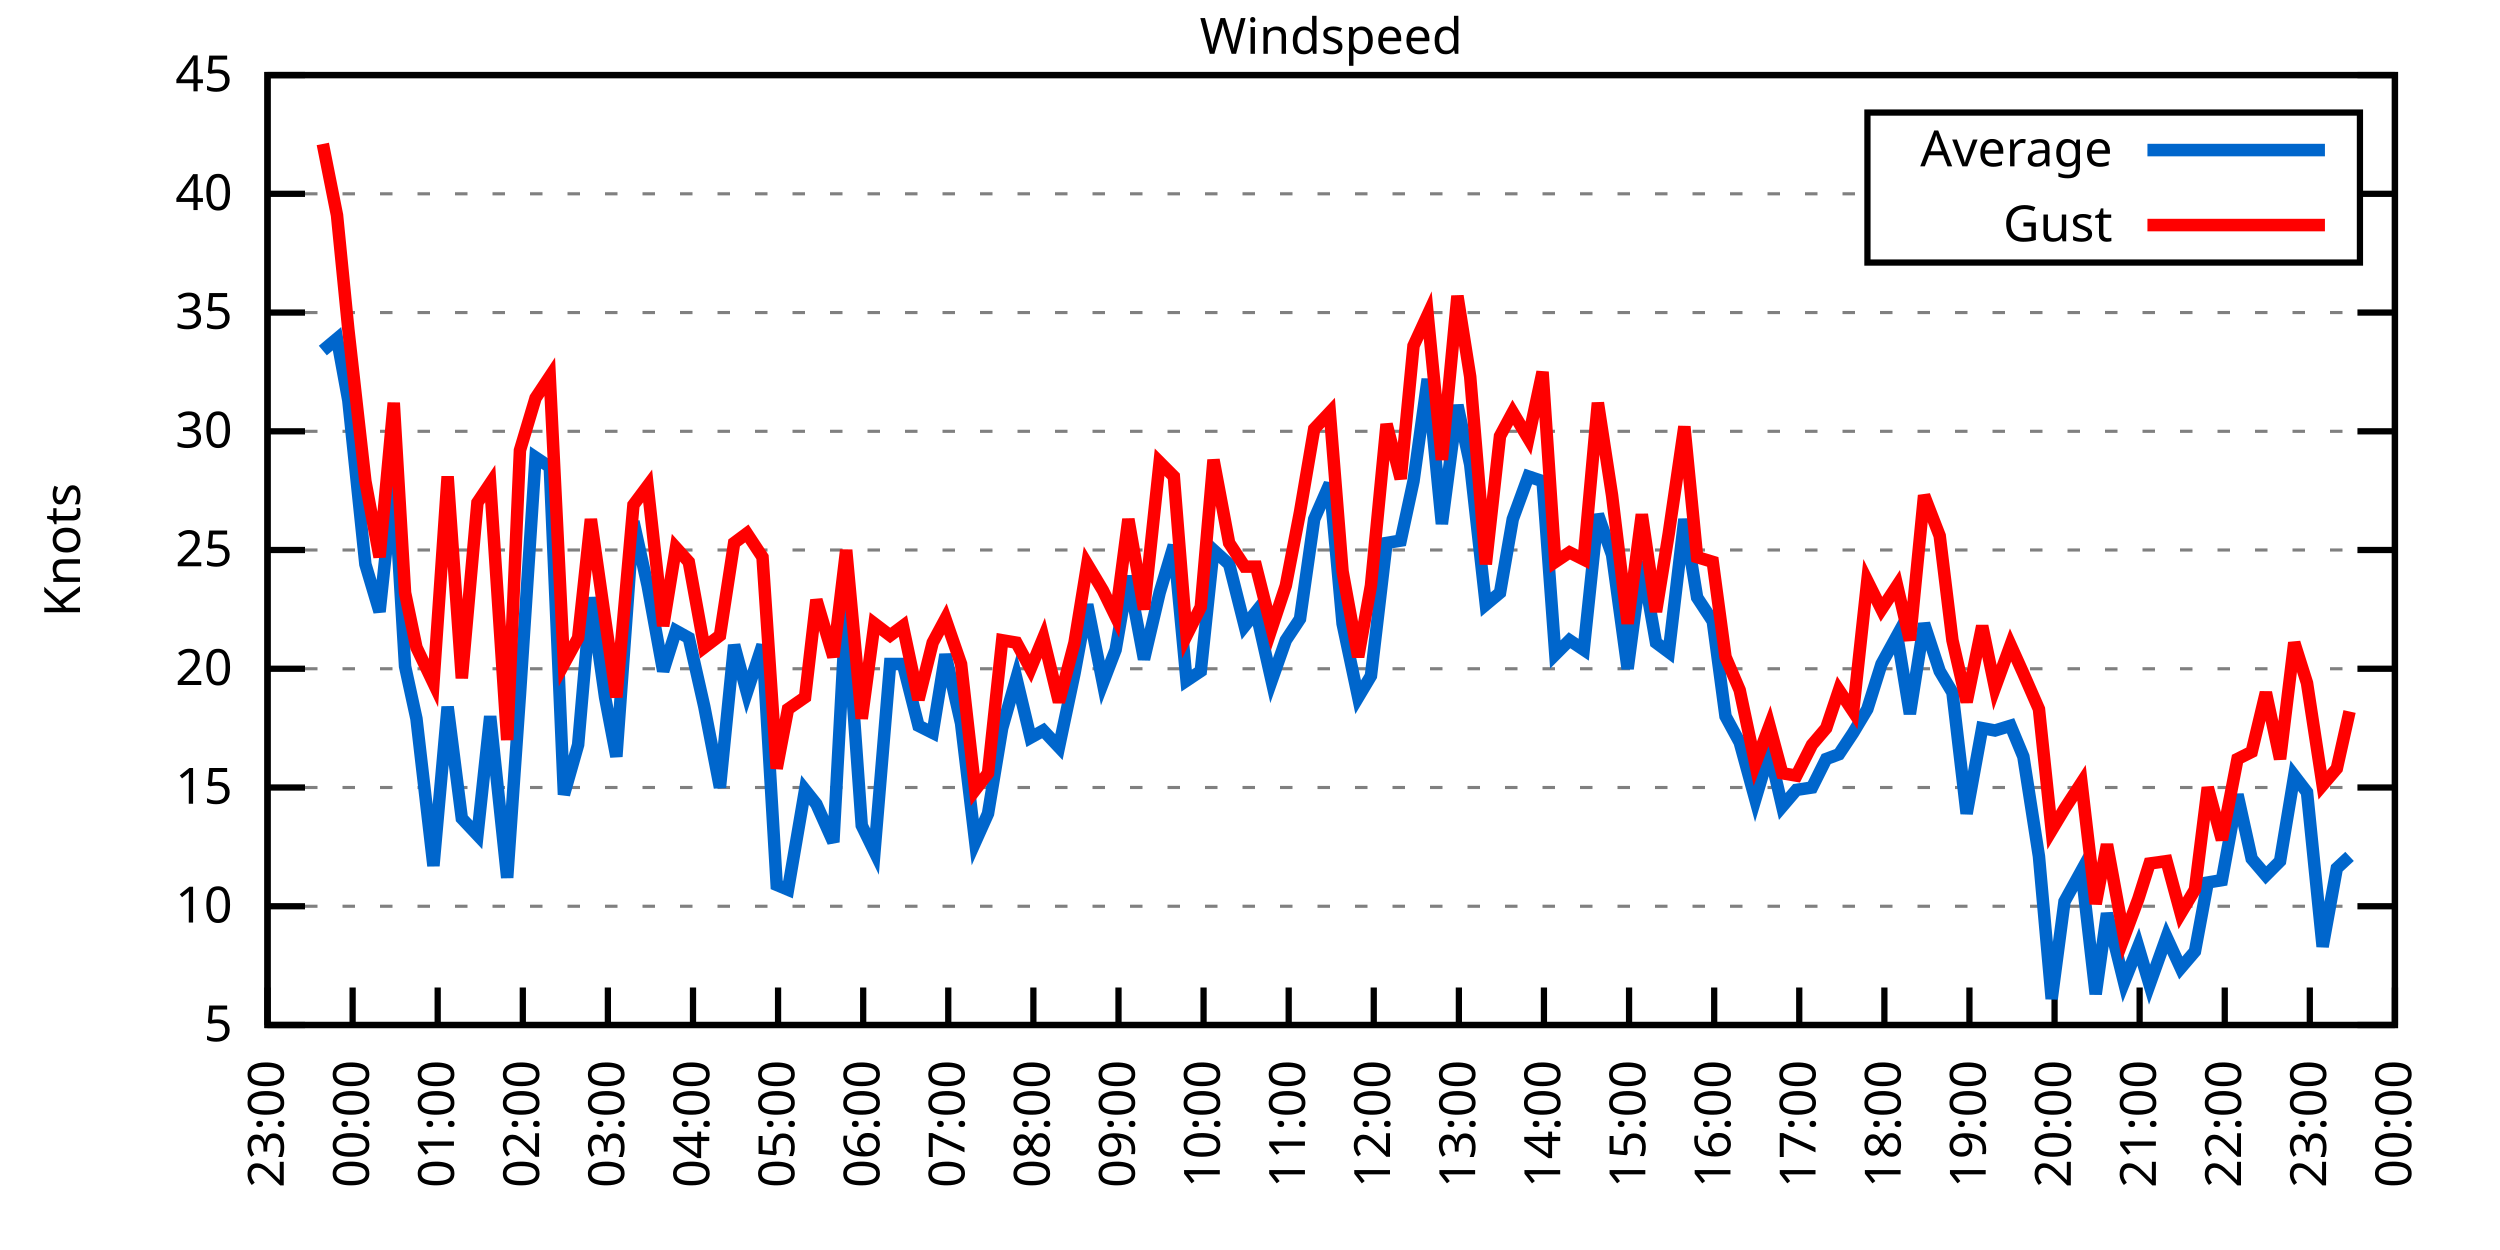
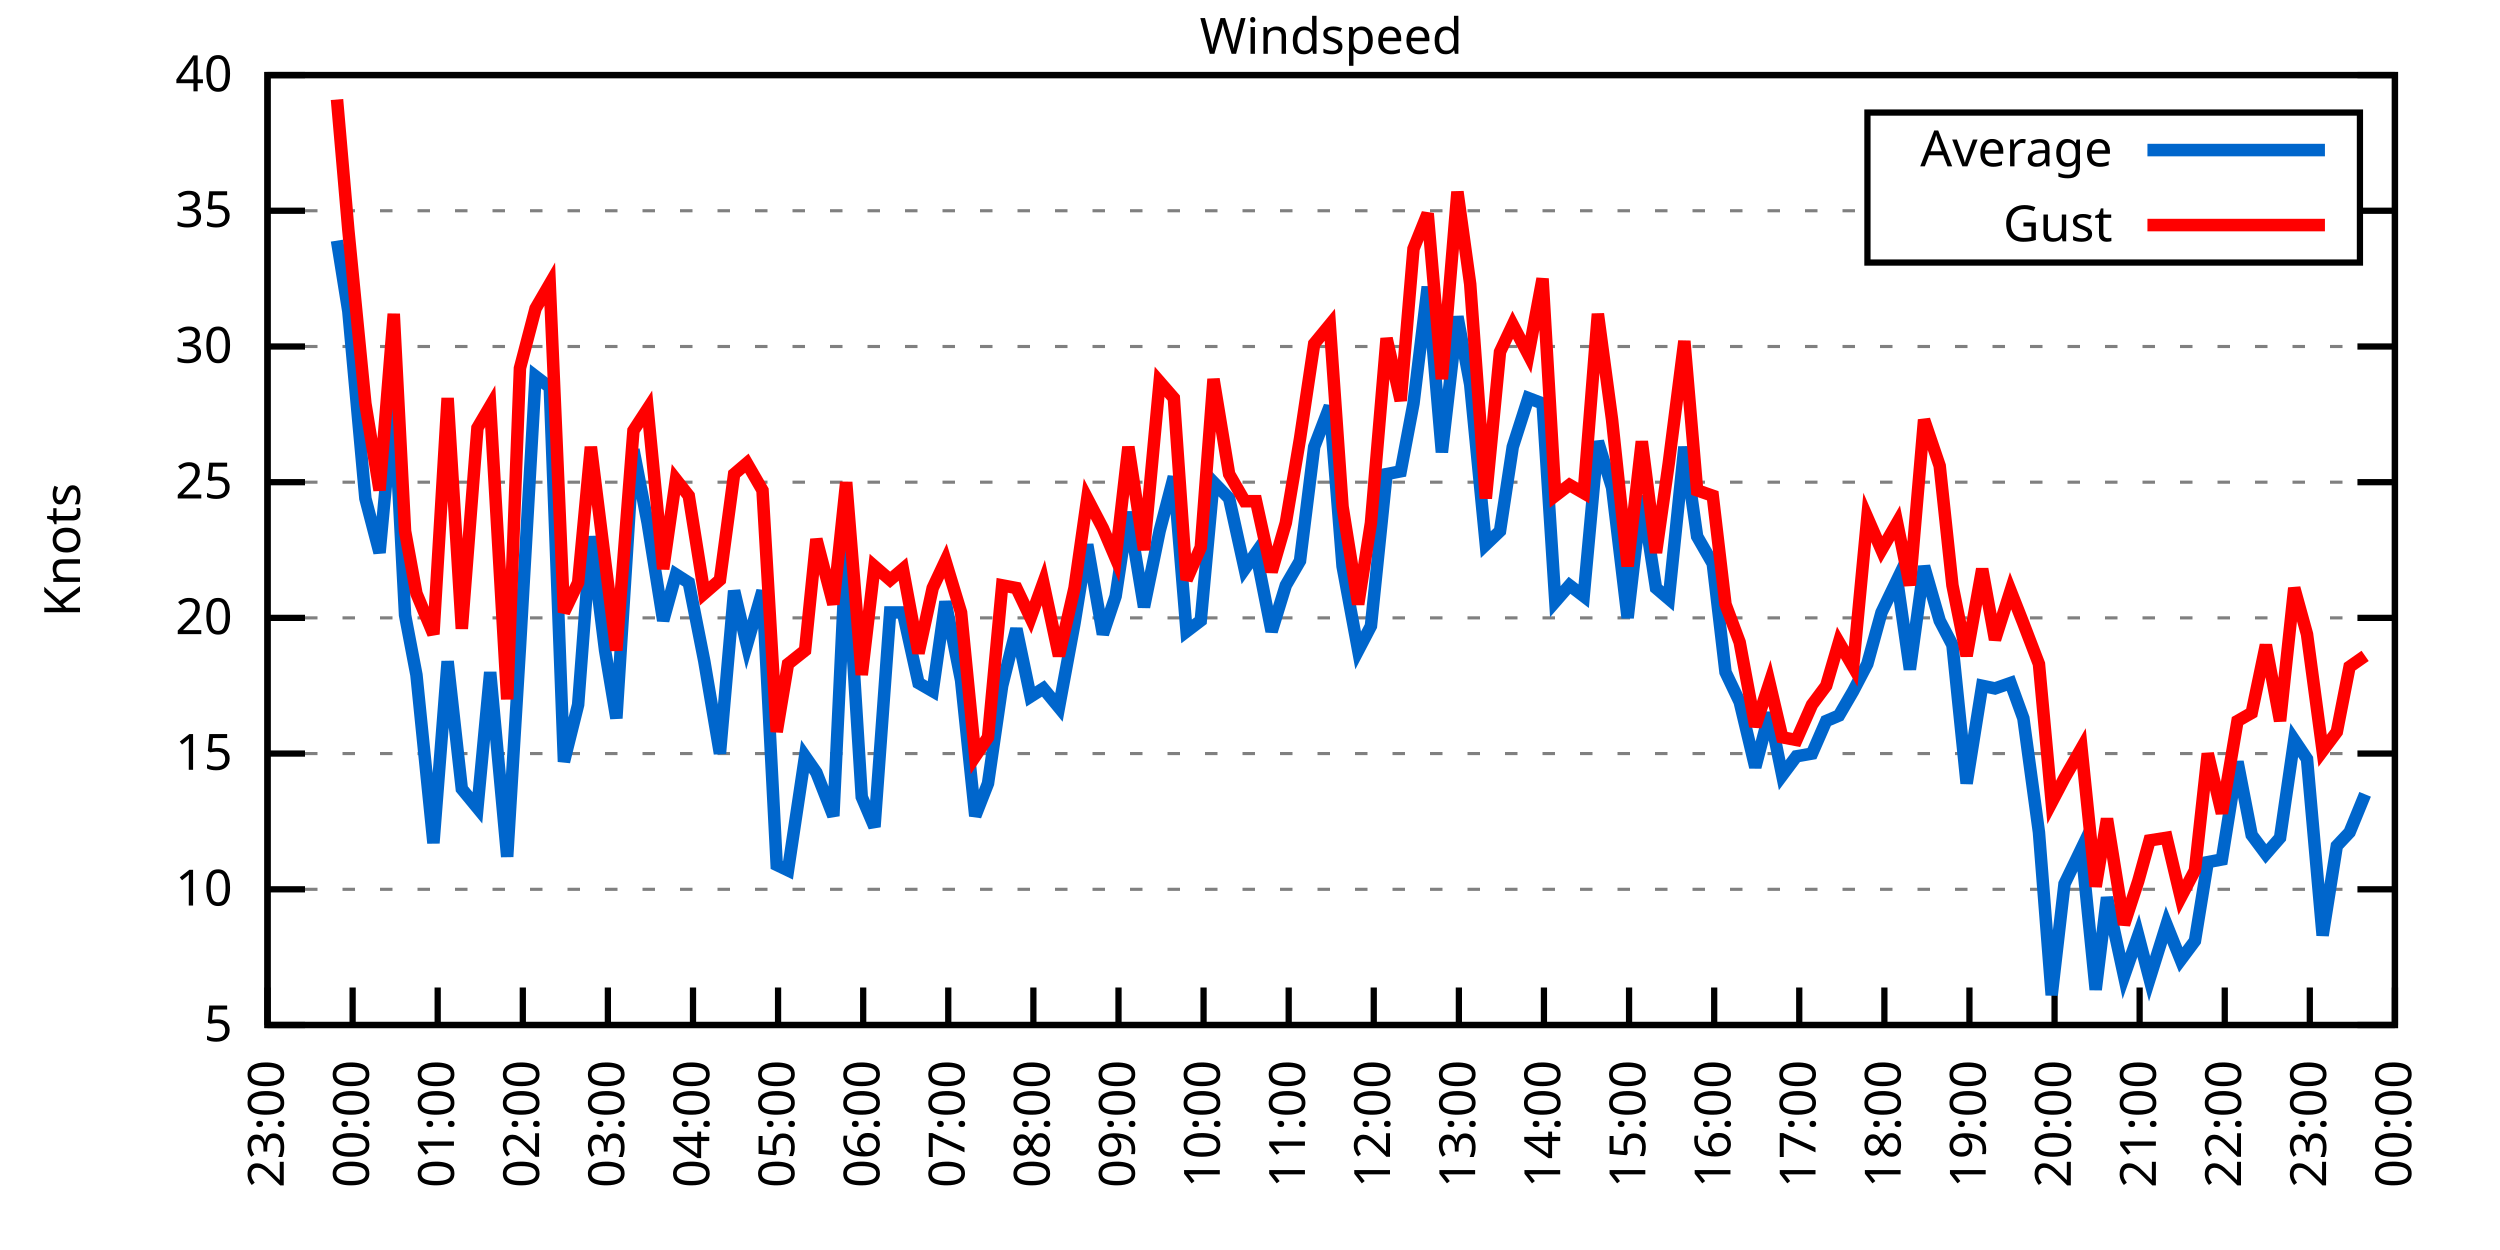
<svg xmlns="http://www.w3.org/2000/svg" xmlns:xlink="http://www.w3.org/1999/xlink" width="400" height="200" viewBox="0 0 400 200">
  <g id="gnuplot_canvas">
    <rect x="0" y="0" width="400" height="200" fill="none" />
    <defs>
      <circle id="gpDot" r="0.5" stroke-width="0.5" stroke="currentColor" />
      <path id="gpPt0" stroke-width="0.333" stroke="currentColor" d="M-1,0 h2 M0,-1 v2" />
      <path id="gpPt1" stroke-width="0.333" stroke="currentColor" d="M-1,-1 L1,1 M1,-1 L-1,1" />
      <path id="gpPt2" stroke-width="0.333" stroke="currentColor" d="M-1,0 L1,0 M0,-1 L0,1 M-1,-1 L1,1 M-1,1 L1,-1" />
      <rect id="gpPt3" stroke-width="0.333" stroke="currentColor" x="-1" y="-1" width="2" height="2" />
      <rect id="gpPt4" stroke-width="0.333" stroke="currentColor" fill="currentColor" x="-1" y="-1" width="2" height="2" />
      <circle id="gpPt5" stroke-width="0.333" stroke="currentColor" cx="0" cy="0" r="1" />
      <use xlink:href="#gpPt5" id="gpPt6" fill="currentColor" stroke="none" />
      <path id="gpPt7" stroke-width="0.333" stroke="currentColor" d="M0,-1.33 L-1.33,0.67 L1.33,0.67 z" />
      <use xlink:href="#gpPt7" id="gpPt8" fill="currentColor" stroke="none" />
      <use xlink:href="#gpPt7" id="gpPt9" stroke="currentColor" transform="rotate(180)" />
      <use xlink:href="#gpPt9" id="gpPt10" fill="currentColor" stroke="none" />
      <use xlink:href="#gpPt3" id="gpPt11" stroke="currentColor" transform="rotate(45)" />
      <use xlink:href="#gpPt11" id="gpPt12" fill="currentColor" stroke="none" />
      <path id="gpPt13" stroke-width="0.333" stroke="currentColor" d="M0,1.330 L1.265,0.411 L0.782,-1.067 L-0.782,-1.076 L-1.265,0.411 z" />
      <use xlink:href="#gpPt13" id="gpPt14" fill="currentColor" stroke="none" />
      <filter id="textbox" filterUnits="objectBoundingBox" x="0" y="0" height="1" width="1">
        <feFlood flood-color="white" flood-opacity="1" result="bgnd" />
        <feComposite in="SourceGraphic" in2="bgnd" operator="atop" />
      </filter>
      <filter id="greybox" filterUnits="objectBoundingBox" x="0" y="0" height="1" width="1">
        <feFlood flood-color="lightgrey" flood-opacity="1" result="grey" />
        <feComposite in="SourceGraphic" in2="grey" operator="atop" />
      </filter>
    </defs>
    <g fill="none" color="white" stroke="currentColor" stroke-width="1.00" stroke-linecap="butt" stroke-linejoin="miter">
</g>
    <g fill="none" color="black" stroke="currentColor" stroke-width="1.00" stroke-linecap="butt" stroke-linejoin="miter">
      <g stroke="none" shape-rendering="crispEdges">
        <polygon fill="rgb(255, 255, 255)" points="42.80,164.00 383.18,164.00 383.18,12.02 42.80,12.02 " />
      </g>
    </g>
    <g fill="none" color="black" stroke="currentColor" stroke-width="1.00" stroke-linecap="butt" stroke-linejoin="miter">
</g>
    <g fill="none" color="black" stroke="black" stroke-width="0.50" stroke-linecap="butt" stroke-linejoin="miter">
</g>
    <g fill="none" color="gray" stroke="currentColor" stroke-width="0.50" stroke-linecap="butt" stroke-linejoin="miter">
      <path stroke="gray" stroke-dasharray="2,4" class="gridline" d="M42.80,164.00 L383.19,164.00  " />
    </g>
    <g fill="none" color="gray" stroke="gray" stroke-width="1.00" stroke-linecap="butt" stroke-linejoin="miter">
</g>
    <g fill="none" color="black" stroke="currentColor" stroke-width="1.00" stroke-linecap="butt" stroke-linejoin="miter">
      <path stroke="black" d="M42.80,164.00 L48.80,164.00 M383.19,164.00 L377.19,164.00  " />
      <g transform="translate(37.20,166.60)" stroke="none" fill="black" font-family="Sans" font-size="8.00" text-anchor="end">
        <text>
          <tspan font-family="Sans"> 5</tspan>
        </text>
      </g>
    </g>
    <g fill="none" color="black" stroke="currentColor" stroke-width="1.00" stroke-linecap="butt" stroke-linejoin="miter">
</g>
    <g fill="none" color="black" stroke="black" stroke-width="0.50" stroke-linecap="butt" stroke-linejoin="miter">
</g>
    <g fill="none" color="gray" stroke="currentColor" stroke-width="0.50" stroke-linecap="butt" stroke-linejoin="miter">
-       <path stroke="gray" stroke-dasharray="2,4" class="gridline" d="M42.80,145.00 L383.19,145.00  " />
-     </g>
-     <g fill="none" color="gray" stroke="gray" stroke-width="1.00" stroke-linecap="butt" stroke-linejoin="miter">
- </g>
-     <g fill="none" color="black" stroke="currentColor" stroke-width="1.00" stroke-linecap="butt" stroke-linejoin="miter">
-       <path stroke="black" d="M42.80,145.00 L48.80,145.00 M383.19,145.00 L377.19,145.00  " />
-       <g transform="translate(37.20,147.60)" stroke="none" fill="black" font-family="Sans" font-size="8.00" text-anchor="end">
+       <path stroke="gray" stroke-dasharray="2,4" class="gridline" d="M42.80,142.29 L383.19,142.29  " />
+     </g>
+     <g fill="none" color="gray" stroke="gray" stroke-width="1.00" stroke-linecap="butt" stroke-linejoin="miter">
+ </g>
+     <g fill="none" color="black" stroke="currentColor" stroke-width="1.00" stroke-linecap="butt" stroke-linejoin="miter">
+       <path stroke="black" d="M42.80,142.29 L48.80,142.29 M383.19,142.29 L377.19,142.29  " />
+       <g transform="translate(37.20,144.89)" stroke="none" fill="black" font-family="Sans" font-size="8.00" text-anchor="end">
        <text>
          <tspan font-family="Sans"> 10</tspan>
        </text>
      </g>
    </g>
    <g fill="none" color="black" stroke="currentColor" stroke-width="1.00" stroke-linecap="butt" stroke-linejoin="miter">
</g>
    <g fill="none" color="black" stroke="black" stroke-width="0.50" stroke-linecap="butt" stroke-linejoin="miter">
</g>
    <g fill="none" color="gray" stroke="currentColor" stroke-width="0.50" stroke-linecap="butt" stroke-linejoin="miter">
-       <path stroke="gray" stroke-dasharray="2,4" class="gridline" d="M42.80,126.00 L383.19,126.00  " />
-     </g>
-     <g fill="none" color="gray" stroke="gray" stroke-width="1.00" stroke-linecap="butt" stroke-linejoin="miter">
- </g>
-     <g fill="none" color="black" stroke="currentColor" stroke-width="1.00" stroke-linecap="butt" stroke-linejoin="miter">
-       <path stroke="black" d="M42.80,126.00 L48.80,126.00 M383.19,126.00 L377.19,126.00  " />
-       <g transform="translate(37.20,128.60)" stroke="none" fill="black" font-family="Sans" font-size="8.00" text-anchor="end">
+       <path stroke="gray" stroke-dasharray="2,4" class="gridline" d="M42.80,120.57 L383.19,120.57  " />
+     </g>
+     <g fill="none" color="gray" stroke="gray" stroke-width="1.00" stroke-linecap="butt" stroke-linejoin="miter">
+ </g>
+     <g fill="none" color="black" stroke="currentColor" stroke-width="1.00" stroke-linecap="butt" stroke-linejoin="miter">
+       <path stroke="black" d="M42.80,120.57 L48.80,120.57 M383.19,120.57 L377.19,120.57  " />
+       <g transform="translate(37.20,123.17)" stroke="none" fill="black" font-family="Sans" font-size="8.00" text-anchor="end">
        <text>
          <tspan font-family="Sans"> 15</tspan>
        </text>
      </g>
    </g>
    <g fill="none" color="black" stroke="currentColor" stroke-width="1.00" stroke-linecap="butt" stroke-linejoin="miter">
</g>
    <g fill="none" color="black" stroke="black" stroke-width="0.50" stroke-linecap="butt" stroke-linejoin="miter">
</g>
    <g fill="none" color="gray" stroke="currentColor" stroke-width="0.50" stroke-linecap="butt" stroke-linejoin="miter">
-       <path stroke="gray" stroke-dasharray="2,4" class="gridline" d="M42.80,107.00 L383.19,107.00  " />
-     </g>
-     <g fill="none" color="gray" stroke="gray" stroke-width="1.00" stroke-linecap="butt" stroke-linejoin="miter">
- </g>
-     <g fill="none" color="black" stroke="currentColor" stroke-width="1.00" stroke-linecap="butt" stroke-linejoin="miter">
-       <path stroke="black" d="M42.80,107.00 L48.80,107.00 M383.19,107.00 L377.19,107.00  " />
-       <g transform="translate(37.20,109.60)" stroke="none" fill="black" font-family="Sans" font-size="8.00" text-anchor="end">
+       <path stroke="gray" stroke-dasharray="2,4" class="gridline" d="M42.80,98.86 L383.19,98.86  " />
+     </g>
+     <g fill="none" color="gray" stroke="gray" stroke-width="1.00" stroke-linecap="butt" stroke-linejoin="miter">
+ </g>
+     <g fill="none" color="black" stroke="currentColor" stroke-width="1.00" stroke-linecap="butt" stroke-linejoin="miter">
+       <path stroke="black" d="M42.80,98.86 L48.80,98.86 M383.19,98.86 L377.19,98.86  " />
+       <g transform="translate(37.20,101.46)" stroke="none" fill="black" font-family="Sans" font-size="8.00" text-anchor="end">
        <text>
          <tspan font-family="Sans"> 20</tspan>
        </text>
      </g>
    </g>
    <g fill="none" color="black" stroke="currentColor" stroke-width="1.00" stroke-linecap="butt" stroke-linejoin="miter">
</g>
    <g fill="none" color="black" stroke="black" stroke-width="0.50" stroke-linecap="butt" stroke-linejoin="miter">
</g>
    <g fill="none" color="gray" stroke="currentColor" stroke-width="0.50" stroke-linecap="butt" stroke-linejoin="miter">
-       <path stroke="gray" stroke-dasharray="2,4" class="gridline" d="M42.80,88.00 L383.19,88.00  " />
-     </g>
-     <g fill="none" color="gray" stroke="gray" stroke-width="1.00" stroke-linecap="butt" stroke-linejoin="miter">
- </g>
-     <g fill="none" color="black" stroke="currentColor" stroke-width="1.00" stroke-linecap="butt" stroke-linejoin="miter">
-       <path stroke="black" d="M42.80,88.00 L48.80,88.00 M383.19,88.00 L377.19,88.00  " />
-       <g transform="translate(37.20,90.60)" stroke="none" fill="black" font-family="Sans" font-size="8.00" text-anchor="end">
+       <path stroke="gray" stroke-dasharray="2,4" class="gridline" d="M42.80,77.15 L383.19,77.15  " />
+     </g>
+     <g fill="none" color="gray" stroke="gray" stroke-width="1.00" stroke-linecap="butt" stroke-linejoin="miter">
+ </g>
+     <g fill="none" color="black" stroke="currentColor" stroke-width="1.00" stroke-linecap="butt" stroke-linejoin="miter">
+       <path stroke="black" d="M42.80,77.15 L48.80,77.15 M383.19,77.15 L377.19,77.15  " />
+       <g transform="translate(37.20,79.75)" stroke="none" fill="black" font-family="Sans" font-size="8.00" text-anchor="end">
        <text>
          <tspan font-family="Sans"> 25</tspan>
        </text>
      </g>
    </g>
    <g fill="none" color="black" stroke="currentColor" stroke-width="1.00" stroke-linecap="butt" stroke-linejoin="miter">
</g>
    <g fill="none" color="black" stroke="black" stroke-width="0.50" stroke-linecap="butt" stroke-linejoin="miter">
</g>
    <g fill="none" color="gray" stroke="currentColor" stroke-width="0.50" stroke-linecap="butt" stroke-linejoin="miter">
-       <path stroke="gray" stroke-dasharray="2,4" class="gridline" d="M42.80,69.01 L383.19,69.01  " />
-     </g>
-     <g fill="none" color="gray" stroke="gray" stroke-width="1.00" stroke-linecap="butt" stroke-linejoin="miter">
- </g>
-     <g fill="none" color="black" stroke="currentColor" stroke-width="1.00" stroke-linecap="butt" stroke-linejoin="miter">
-       <path stroke="black" d="M42.80,69.01 L48.80,69.01 M383.19,69.01 L377.19,69.01  " />
-       <g transform="translate(37.20,71.61)" stroke="none" fill="black" font-family="Sans" font-size="8.00" text-anchor="end">
+       <path stroke="gray" stroke-dasharray="2,4" class="gridline" d="M42.80,55.44 L383.19,55.44  " />
+     </g>
+     <g fill="none" color="gray" stroke="gray" stroke-width="1.00" stroke-linecap="butt" stroke-linejoin="miter">
+ </g>
+     <g fill="none" color="black" stroke="currentColor" stroke-width="1.00" stroke-linecap="butt" stroke-linejoin="miter">
+       <path stroke="black" d="M42.80,55.44 L48.80,55.44 M383.19,55.44 L377.19,55.44  " />
+       <g transform="translate(37.20,58.04)" stroke="none" fill="black" font-family="Sans" font-size="8.00" text-anchor="end">
        <text>
          <tspan font-family="Sans"> 30</tspan>
        </text>
      </g>
    </g>
    <g fill="none" color="black" stroke="currentColor" stroke-width="1.00" stroke-linecap="butt" stroke-linejoin="miter">
</g>
    <g fill="none" color="black" stroke="black" stroke-width="0.50" stroke-linecap="butt" stroke-linejoin="miter">
</g>
    <g fill="none" color="gray" stroke="currentColor" stroke-width="0.50" stroke-linecap="butt" stroke-linejoin="miter">
-       <path stroke="gray" stroke-dasharray="2,4" class="gridline" d="M42.80,50.01 L383.19,50.01  " />
-     </g>
-     <g fill="none" color="gray" stroke="gray" stroke-width="1.00" stroke-linecap="butt" stroke-linejoin="miter">
- </g>
-     <g fill="none" color="black" stroke="currentColor" stroke-width="1.00" stroke-linecap="butt" stroke-linejoin="miter">
-       <path stroke="black" d="M42.80,50.01 L48.80,50.01 M383.19,50.01 L377.19,50.01  " />
-       <g transform="translate(37.20,52.61)" stroke="none" fill="black" font-family="Sans" font-size="8.00" text-anchor="end">
+       <path stroke="gray" stroke-dasharray="2,4" class="gridline" d="M42.80,33.72 L298.79,33.72 M377.59,33.72 L383.19,33.72  " />
+     </g>
+     <g fill="none" color="gray" stroke="gray" stroke-width="1.00" stroke-linecap="butt" stroke-linejoin="miter">
+ </g>
+     <g fill="none" color="black" stroke="currentColor" stroke-width="1.00" stroke-linecap="butt" stroke-linejoin="miter">
+       <path stroke="black" d="M42.80,33.72 L48.80,33.72 M383.19,33.72 L377.19,33.72  " />
+       <g transform="translate(37.20,36.32)" stroke="none" fill="black" font-family="Sans" font-size="8.00" text-anchor="end">
        <text>
          <tspan font-family="Sans"> 35</tspan>
-         </text>
-       </g>
-     </g>
-     <g fill="none" color="black" stroke="currentColor" stroke-width="1.00" stroke-linecap="butt" stroke-linejoin="miter">
- </g>
-     <g fill="none" color="black" stroke="black" stroke-width="0.50" stroke-linecap="butt" stroke-linejoin="miter">
- </g>
-     <g fill="none" color="gray" stroke="currentColor" stroke-width="0.50" stroke-linecap="butt" stroke-linejoin="miter">
-       <path stroke="gray" stroke-dasharray="2,4" class="gridline" d="M42.80,31.01 L298.79,31.01 M377.59,31.01 L383.19,31.01  " />
-     </g>
-     <g fill="none" color="gray" stroke="gray" stroke-width="1.00" stroke-linecap="butt" stroke-linejoin="miter">
- </g>
-     <g fill="none" color="black" stroke="currentColor" stroke-width="1.00" stroke-linecap="butt" stroke-linejoin="miter">
-       <path stroke="black" d="M42.80,31.01 L48.80,31.01 M383.19,31.01 L377.19,31.01  " />
-       <g transform="translate(37.20,33.61)" stroke="none" fill="black" font-family="Sans" font-size="8.00" text-anchor="end">
-         <text>
-           <tspan font-family="Sans"> 40</tspan>
        </text>
      </g>
    </g>
    <g fill="none" color="black" stroke="currentColor" stroke-width="1.00" stroke-linecap="butt" stroke-linejoin="miter">
</g>
    <g fill="none" color="black" stroke="black" stroke-width="0.50" stroke-linecap="butt" stroke-linejoin="miter">
</g>
    <g fill="none" color="gray" stroke="currentColor" stroke-width="0.50" stroke-linecap="butt" stroke-linejoin="miter">
      <path stroke="gray" stroke-dasharray="2,4" class="gridline" d="M42.80,12.01 L383.19,12.01  " />
    </g>
    <g fill="none" color="gray" stroke="gray" stroke-width="1.00" stroke-linecap="butt" stroke-linejoin="miter">
</g>
    <g fill="none" color="black" stroke="currentColor" stroke-width="1.00" stroke-linecap="butt" stroke-linejoin="miter">
      <path stroke="black" d="M42.80,12.01 L48.80,12.01 M383.19,12.01 L377.19,12.01  " />
      <g transform="translate(37.20,14.61)" stroke="none" fill="black" font-family="Sans" font-size="8.00" text-anchor="end">
        <text>
-           <tspan font-family="Sans"> 45</tspan>
+           <tspan font-family="Sans"> 40</tspan>
        </text>
      </g>
    </g>
    <g fill="none" color="black" stroke="currentColor" stroke-width="1.00" stroke-linecap="butt" stroke-linejoin="miter">
      <path stroke="black" d="M42.80,164.00 L42.80,158.00  " />
      <g transform="translate(45.40,169.60) rotate(270.00)" stroke="none" fill="black" font-family="Sans" font-size="8.00" text-anchor="end">
        <text>
          <tspan font-family="Sans">23:00</tspan>
        </text>
      </g>
    </g>
    <g fill="none" color="black" stroke="currentColor" stroke-width="1.00" stroke-linecap="butt" stroke-linejoin="miter">
      <path stroke="black" d="M56.42,164.00 L56.42,158.00  " />
      <g transform="translate(59.02,169.60) rotate(270.00)" stroke="none" fill="black" font-family="Sans" font-size="8.00" text-anchor="end">
        <text>
          <tspan font-family="Sans">00:00</tspan>
        </text>
      </g>
    </g>
    <g fill="none" color="black" stroke="currentColor" stroke-width="1.00" stroke-linecap="butt" stroke-linejoin="miter">
      <path stroke="black" d="M70.03,164.00 L70.03,158.00  " />
      <g transform="translate(72.63,169.60) rotate(270.00)" stroke="none" fill="black" font-family="Sans" font-size="8.00" text-anchor="end">
        <text>
          <tspan font-family="Sans">01:00</tspan>
        </text>
      </g>
    </g>
    <g fill="none" color="black" stroke="currentColor" stroke-width="1.00" stroke-linecap="butt" stroke-linejoin="miter">
      <path stroke="black" d="M83.65,164.00 L83.65,158.00  " />
      <g transform="translate(86.25,169.60) rotate(270.00)" stroke="none" fill="black" font-family="Sans" font-size="8.00" text-anchor="end">
        <text>
          <tspan font-family="Sans">02:00</tspan>
        </text>
      </g>
    </g>
    <g fill="none" color="black" stroke="currentColor" stroke-width="1.00" stroke-linecap="butt" stroke-linejoin="miter">
      <path stroke="black" d="M97.26,164.00 L97.26,158.00  " />
      <g transform="translate(99.86,169.60) rotate(270.00)" stroke="none" fill="black" font-family="Sans" font-size="8.00" text-anchor="end">
        <text>
          <tspan font-family="Sans">03:00</tspan>
        </text>
      </g>
    </g>
    <g fill="none" color="black" stroke="currentColor" stroke-width="1.00" stroke-linecap="butt" stroke-linejoin="miter">
      <path stroke="black" d="M110.88,164.00 L110.88,158.00  " />
      <g transform="translate(113.48,169.60) rotate(270.00)" stroke="none" fill="black" font-family="Sans" font-size="8.00" text-anchor="end">
        <text>
          <tspan font-family="Sans">04:00</tspan>
        </text>
      </g>
    </g>
    <g fill="none" color="black" stroke="currentColor" stroke-width="1.00" stroke-linecap="butt" stroke-linejoin="miter">
      <path stroke="black" d="M124.49,164.00 L124.49,158.00  " />
      <g transform="translate(127.09,169.60) rotate(270.00)" stroke="none" fill="black" font-family="Sans" font-size="8.00" text-anchor="end">
        <text>
          <tspan font-family="Sans">05:00</tspan>
        </text>
      </g>
    </g>
    <g fill="none" color="black" stroke="currentColor" stroke-width="1.00" stroke-linecap="butt" stroke-linejoin="miter">
      <path stroke="black" d="M138.11,164.00 L138.11,158.00  " />
      <g transform="translate(140.71,169.60) rotate(270.00)" stroke="none" fill="black" font-family="Sans" font-size="8.00" text-anchor="end">
        <text>
          <tspan font-family="Sans">06:00</tspan>
        </text>
      </g>
    </g>
    <g fill="none" color="black" stroke="currentColor" stroke-width="1.00" stroke-linecap="butt" stroke-linejoin="miter">
      <path stroke="black" d="M151.72,164.00 L151.72,158.00  " />
      <g transform="translate(154.32,169.60) rotate(270.00)" stroke="none" fill="black" font-family="Sans" font-size="8.00" text-anchor="end">
        <text>
          <tspan font-family="Sans">07:00</tspan>
        </text>
      </g>
    </g>
    <g fill="none" color="black" stroke="currentColor" stroke-width="1.00" stroke-linecap="butt" stroke-linejoin="miter">
      <path stroke="black" d="M165.34,164.00 L165.34,158.00  " />
      <g transform="translate(167.94,169.60) rotate(270.00)" stroke="none" fill="black" font-family="Sans" font-size="8.00" text-anchor="end">
        <text>
          <tspan font-family="Sans">08:00</tspan>
        </text>
      </g>
    </g>
    <g fill="none" color="black" stroke="currentColor" stroke-width="1.00" stroke-linecap="butt" stroke-linejoin="miter">
      <path stroke="black" d="M178.96,164.00 L178.96,158.00  " />
      <g transform="translate(181.56,169.60) rotate(270.00)" stroke="none" fill="black" font-family="Sans" font-size="8.00" text-anchor="end">
        <text>
          <tspan font-family="Sans">09:00</tspan>
        </text>
      </g>
    </g>
    <g fill="none" color="black" stroke="currentColor" stroke-width="1.00" stroke-linecap="butt" stroke-linejoin="miter">
      <path stroke="black" d="M192.57,164.00 L192.57,158.00  " />
      <g transform="translate(195.17,169.60) rotate(270.00)" stroke="none" fill="black" font-family="Sans" font-size="8.00" text-anchor="end">
        <text>
          <tspan font-family="Sans">10:00</tspan>
        </text>
      </g>
    </g>
    <g fill="none" color="black" stroke="currentColor" stroke-width="1.00" stroke-linecap="butt" stroke-linejoin="miter">
      <path stroke="black" d="M206.19,164.00 L206.19,158.00  " />
      <g transform="translate(208.79,169.60) rotate(270.00)" stroke="none" fill="black" font-family="Sans" font-size="8.00" text-anchor="end">
        <text>
          <tspan font-family="Sans">11:00</tspan>
        </text>
      </g>
    </g>
    <g fill="none" color="black" stroke="currentColor" stroke-width="1.00" stroke-linecap="butt" stroke-linejoin="miter">
      <path stroke="black" d="M219.80,164.00 L219.80,158.00  " />
      <g transform="translate(222.40,169.60) rotate(270.00)" stroke="none" fill="black" font-family="Sans" font-size="8.00" text-anchor="end">
        <text>
          <tspan font-family="Sans">12:00</tspan>
        </text>
      </g>
    </g>
    <g fill="none" color="black" stroke="currentColor" stroke-width="1.00" stroke-linecap="butt" stroke-linejoin="miter">
      <path stroke="black" d="M233.42,164.00 L233.42,158.00  " />
      <g transform="translate(236.02,169.60) rotate(270.00)" stroke="none" fill="black" font-family="Sans" font-size="8.00" text-anchor="end">
        <text>
          <tspan font-family="Sans">13:00</tspan>
        </text>
      </g>
    </g>
    <g fill="none" color="black" stroke="currentColor" stroke-width="1.00" stroke-linecap="butt" stroke-linejoin="miter">
      <path stroke="black" d="M247.03,164.00 L247.03,158.00  " />
      <g transform="translate(249.63,169.60) rotate(270.00)" stroke="none" fill="black" font-family="Sans" font-size="8.00" text-anchor="end">
        <text>
          <tspan font-family="Sans">14:00</tspan>
        </text>
      </g>
    </g>
    <g fill="none" color="black" stroke="currentColor" stroke-width="1.00" stroke-linecap="butt" stroke-linejoin="miter">
      <path stroke="black" d="M260.65,164.00 L260.65,158.00  " />
      <g transform="translate(263.25,169.60) rotate(270.00)" stroke="none" fill="black" font-family="Sans" font-size="8.00" text-anchor="end">
        <text>
          <tspan font-family="Sans">15:00</tspan>
        </text>
      </g>
    </g>
    <g fill="none" color="black" stroke="currentColor" stroke-width="1.00" stroke-linecap="butt" stroke-linejoin="miter">
      <path stroke="black" d="M274.27,164.00 L274.27,158.00  " />
      <g transform="translate(276.87,169.60) rotate(270.00)" stroke="none" fill="black" font-family="Sans" font-size="8.00" text-anchor="end">
        <text>
          <tspan font-family="Sans">16:00</tspan>
        </text>
      </g>
    </g>
    <g fill="none" color="black" stroke="currentColor" stroke-width="1.00" stroke-linecap="butt" stroke-linejoin="miter">
      <path stroke="black" d="M287.88,164.00 L287.88,158.00  " />
      <g transform="translate(290.48,169.60) rotate(270.00)" stroke="none" fill="black" font-family="Sans" font-size="8.00" text-anchor="end">
        <text>
          <tspan font-family="Sans">17:00</tspan>
        </text>
      </g>
    </g>
    <g fill="none" color="black" stroke="currentColor" stroke-width="1.00" stroke-linecap="butt" stroke-linejoin="miter">
      <path stroke="black" d="M301.50,164.00 L301.50,158.00  " />
      <g transform="translate(304.10,169.60) rotate(270.00)" stroke="none" fill="black" font-family="Sans" font-size="8.00" text-anchor="end">
        <text>
          <tspan font-family="Sans">18:00</tspan>
        </text>
      </g>
    </g>
    <g fill="none" color="black" stroke="currentColor" stroke-width="1.00" stroke-linecap="butt" stroke-linejoin="miter">
      <path stroke="black" d="M315.11,164.00 L315.11,158.00  " />
      <g transform="translate(317.71,169.60) rotate(270.00)" stroke="none" fill="black" font-family="Sans" font-size="8.00" text-anchor="end">
        <text>
          <tspan font-family="Sans">19:00</tspan>
        </text>
      </g>
    </g>
    <g fill="none" color="black" stroke="currentColor" stroke-width="1.00" stroke-linecap="butt" stroke-linejoin="miter">
      <path stroke="black" d="M328.73,164.00 L328.73,158.00  " />
      <g transform="translate(331.33,169.60) rotate(270.00)" stroke="none" fill="black" font-family="Sans" font-size="8.00" text-anchor="end">
        <text>
          <tspan font-family="Sans">20:00</tspan>
        </text>
      </g>
    </g>
    <g fill="none" color="black" stroke="currentColor" stroke-width="1.00" stroke-linecap="butt" stroke-linejoin="miter">
      <path stroke="black" d="M342.34,164.00 L342.34,158.00  " />
      <g transform="translate(344.94,169.60) rotate(270.00)" stroke="none" fill="black" font-family="Sans" font-size="8.00" text-anchor="end">
        <text>
          <tspan font-family="Sans">21:00</tspan>
        </text>
      </g>
    </g>
    <g fill="none" color="black" stroke="currentColor" stroke-width="1.00" stroke-linecap="butt" stroke-linejoin="miter">
      <path stroke="black" d="M355.96,164.00 L355.96,158.00  " />
      <g transform="translate(358.56,169.60) rotate(270.00)" stroke="none" fill="black" font-family="Sans" font-size="8.00" text-anchor="end">
        <text>
          <tspan font-family="Sans">22:00</tspan>
        </text>
      </g>
    </g>
    <g fill="none" color="black" stroke="currentColor" stroke-width="1.00" stroke-linecap="butt" stroke-linejoin="miter">
      <path stroke="black" d="M369.57,164.00 L369.57,158.00  " />
      <g transform="translate(372.17,169.60) rotate(270.00)" stroke="none" fill="black" font-family="Sans" font-size="8.00" text-anchor="end">
        <text>
          <tspan font-family="Sans">23:00</tspan>
        </text>
      </g>
    </g>
    <g fill="none" color="black" stroke="currentColor" stroke-width="1.00" stroke-linecap="butt" stroke-linejoin="miter">
      <path stroke="black" d="M383.19,164.00 L383.19,158.00  " />
      <g transform="translate(385.79,169.60) rotate(270.00)" stroke="none" fill="black" font-family="Sans" font-size="8.00" text-anchor="end">
        <text>
          <tspan font-family="Sans">00:00</tspan>
        </text>
      </g>
    </g>
    <g fill="none" color="black" stroke="currentColor" stroke-width="1.00" stroke-linecap="butt" stroke-linejoin="miter">
</g>
    <g fill="none" color="black" stroke="currentColor" stroke-width="1.00" stroke-linecap="butt" stroke-linejoin="miter">
      <path stroke="black" d="M42.80,12.01 L42.80,164.00 L383.19,164.00 L383.19,12.01 L42.80,12.01 Z  " />
    </g>
    <g fill="none" color="black" stroke="currentColor" stroke-width="1.00" stroke-linecap="butt" stroke-linejoin="miter">
</g>
    <g fill="none" color="black" stroke="currentColor" stroke-width="1.00" stroke-linecap="butt" stroke-linejoin="miter">
      <path stroke="black" d="M298.79,42.01 L298.79,18.01 L377.59,18.01 L377.59,42.01 L298.79,42.01 Z  " />
    </g>
    <g id="Windspeed_plot_1">
      <g fill="none" color="white" stroke="black" stroke-width="2.00" stroke-linecap="butt" stroke-linejoin="miter">
</g>
      <g fill="none" color="black" stroke="currentColor" stroke-width="2.00" stroke-linecap="butt" stroke-linejoin="miter">
        <g transform="translate(337.99,26.61)" stroke="none" fill="black" font-family="Sans" font-size="8.00" text-anchor="end">
          <text>
            <tspan font-family="Sans">Average</tspan>
          </text>
        </g>
      </g>
      <g fill="none" color="black" stroke="currentColor" stroke-width="2.00" stroke-linecap="butt" stroke-linejoin="miter">
-         <path stroke="rgb(  0, 102, 204)" d="M343.59,24.01 L371.99,24.01 M51.65,56.09 L53.92,54.19 L55.73,64.07 L58.46,90.28 L60.73,97.88 L63.00,76.61   L64.81,106.62 L66.63,114.98 L69.35,138.54 L71.62,113.08 L73.89,130.94 L76.39,133.60 L78.43,114.60 L81.15,140.44   L83.19,111.18 L85.69,73.19 L87.96,74.71 L90.23,127.14 L92.50,119.16 L94.54,95.60 L96.81,111.56 L98.62,121.06   L101.35,83.45 L103.62,93.70 L106.11,107.38 L108.15,100.92 L110.20,102.06 L112.69,113.08 L115.19,126.00 L117.46,103.20   L119.50,110.80 L122.00,103.20 L124.27,141.58 L126.08,142.34 L128.81,126.38 L130.62,128.66 L133.34,134.74 L135.39,97.12   L137.88,132.08 L139.92,136.26 L142.42,106.24 L144.46,106.24 L146.96,116.12 L149.23,117.26 L151.27,104.72 L153.77,115.74   L156.04,134.74 L158.08,130.18 L160.35,116.50 L162.62,108.52 L164.89,118.02 L166.93,116.88 L169.43,119.54 L171.92,107.76   L173.96,96.74 L176.46,109.28 L178.50,103.96 L180.54,92.18 L183.04,105.48 L185.54,94.84 L187.81,87.25 L189.85,108.90   L192.12,107.38 L194.16,88.00 L196.66,90.28 L199.15,100.16 L200.97,97.88 L203.46,108.90 L205.73,102.44 L208.00,99.02   L210.27,83.07 L212.77,77.37 L214.81,99.78 L217.31,111.56 L219.35,108.14 L221.85,86.87 L224.11,86.49 L226.16,76.99   L228.43,60.65 L230.70,83.83 L233.19,64.83 L235.23,74.33 L237.73,96.74 L240.00,94.84 L242.04,83.07 L244.54,76.23   L246.81,76.99 L248.85,104.72 L251.12,102.44 L253.39,103.96 L255.66,82.31 L257.93,88.76 L260.42,107.00 L262.69,89.90   L264.96,102.82 L267.00,104.34 L269.50,83.07 L271.54,95.60 L274.04,99.40 L276.08,114.60 L278.35,118.78 L280.85,127.90   L283.12,120.30 L285.16,129.04 L287.43,126.38 L289.92,126.00 L292.19,121.44 L294.23,120.68 L296.50,117.26 L298.77,113.46   L301.04,106.24 L303.54,101.68 L305.58,114.22 L307.85,99.78 L310.35,107.38 L312.39,110.80 L314.66,130.18 L317.15,116.50   L319.20,116.88 L321.69,116.12 L323.74,121.06 L326.23,137.02 L328.27,159.82 L330.32,144.24 L333.04,139.30 L335.31,159.06   L337.12,146.14 L339.85,157.16 L342.12,151.46 L343.93,157.54 L346.65,149.94 L348.92,154.88 L351.19,152.22 L353.24,141.20   L355.50,140.82 L358.00,127.14 L360.27,137.40 L362.54,140.06 L364.81,137.78 L367.08,124.10 L369.12,126.76 L371.62,151.46   L373.89,138.92 L375.93,137.02  " />
+         <path stroke="rgb(  0, 102, 204)" d="M343.59,24.01 L371.99,24.01 M53.92,38.50 L55.73,49.79 L58.46,79.75 L60.73,88.44 L63.00,64.12 L64.81,98.43   L66.63,107.98 L69.35,134.90 L71.62,105.81 L73.89,126.22 L76.39,129.26 L78.43,107.55 L81.15,137.08 L83.19,103.64   L85.69,60.21 L87.96,61.95 L90.23,121.88 L92.50,112.76 L94.54,85.83 L96.81,104.07 L98.62,114.93 L101.35,71.94   L103.62,83.66 L106.11,99.30 L108.15,91.91 L110.20,93.22 L112.69,105.81 L115.19,120.57 L117.46,94.52 L119.50,103.20   L122.00,94.52 L124.27,138.38 L126.08,139.25 L128.81,121.01 L130.62,123.61 L133.34,130.56 L135.39,87.57 L137.88,127.52   L139.92,132.30 L142.42,97.99 L144.46,97.99 L146.96,109.28 L149.23,110.59 L151.27,96.26 L153.77,108.85 L156.04,130.56   L158.08,125.35 L160.35,109.72 L162.62,100.60 L164.89,111.45 L166.93,110.15 L169.43,113.19 L171.92,99.73 L173.96,87.14   L176.46,101.47 L178.50,95.39 L180.54,81.93 L183.04,97.12 L185.54,84.97 L187.81,76.28 L189.85,101.03 L192.12,99.30   L194.16,77.15 L196.66,79.75 L199.15,91.04 L200.97,88.44 L203.46,101.03 L205.73,93.65 L208.00,89.74 L210.27,71.50   L212.77,64.99 L214.81,90.61 L217.31,104.07 L219.35,100.16 L221.85,75.85 L224.11,75.41 L226.16,64.56 L228.43,45.88   L230.70,72.37 L233.19,50.66 L235.23,61.52 L237.73,87.14 L240.00,84.97 L242.04,71.50 L244.54,63.69 L246.81,64.56   L248.85,96.26 L251.12,93.65 L253.39,95.39 L255.66,70.63 L257.93,78.02 L260.42,98.86 L262.69,79.32 L264.96,94.08   L267.00,95.82 L269.50,71.50 L271.54,85.83 L274.04,90.18 L276.08,107.55 L278.35,112.32 L280.85,122.75 L283.12,114.06   L285.16,124.05 L287.43,121.01 L289.92,120.57 L292.19,115.36 L294.23,114.49 L296.50,110.59 L298.77,106.24 L301.04,97.99   L303.54,92.78 L305.58,107.11 L307.85,90.61 L310.35,99.30 L312.39,103.20 L314.66,125.35 L317.15,109.72 L319.20,110.15   L321.69,109.28 L323.74,114.93 L326.23,133.17 L328.27,159.22 L330.32,141.42 L333.04,135.77 L335.31,158.35 L337.12,143.59   L339.85,156.18 L342.12,149.67 L343.93,156.62 L346.65,147.93 L348.92,153.58 L351.19,150.54 L353.24,137.94 L355.50,137.51   L358.00,121.88 L360.27,133.60 L362.54,136.64 L364.81,134.04 L367.08,118.40 L369.12,121.44 L371.62,149.67 L373.89,135.34   L375.93,133.17 L378.42,127.09  " />
      </g>
    </g>
    <g id="Windspeed_plot_2">
      <g fill="none" color="black" stroke="currentColor" stroke-width="2.00" stroke-linecap="butt" stroke-linejoin="miter">
        <g transform="translate(337.99,38.61)" stroke="none" fill="black" font-family="Sans" font-size="8.00" text-anchor="end">
          <text>
            <tspan font-family="Sans">Gust</tspan>
          </text>
        </g>
      </g>
      <g fill="none" color="black" stroke="currentColor" stroke-width="2.00" stroke-linecap="butt" stroke-linejoin="miter">
-         <path stroke="rgb(255,   0,   0)" d="M343.59,36.01 L371.99,36.01 M51.65,23.03 L53.92,34.43 L55.73,52.67 L58.46,76.99 L60.73,89.14 L63.00,64.45   L64.81,94.84 L66.63,103.58 L69.35,109.28 L71.62,76.23 L73.89,108.52 L76.39,80.41 L78.43,77.37 L81.15,118.40   L83.19,72.05 L85.69,63.69 L87.96,60.27 L90.23,106.24 L92.50,102.06 L94.54,83.07 L96.81,99.02 L98.62,111.56   L101.35,80.79 L103.62,77.75 L106.11,100.16 L108.15,87.63 L110.20,89.90 L112.69,103.58 L115.19,101.68 L117.46,86.87   L119.50,85.35 L122.00,89.14 L124.27,122.96 L126.08,113.46 L128.81,111.56 L130.62,95.98 L133.34,105.10 L135.39,88.00   L137.88,114.98 L139.92,99.78 L142.42,101.68 L144.46,100.16 L146.96,111.94 L149.23,102.82 L151.27,99.02 L153.77,106.24   L156.04,126.38 L158.08,123.72 L160.35,102.44 L162.62,102.82 L164.89,107.00 L166.93,102.06 L169.43,112.32 L171.92,102.82   L173.96,90.28 L176.46,94.46 L178.50,98.64 L180.54,83.07 L183.04,97.50 L185.54,73.95 L187.81,76.23 L189.85,101.68   L192.12,97.12 L194.16,73.57 L196.66,86.87 L199.15,90.66 L200.97,90.66 L203.46,100.54 L205.73,93.70 L208.00,81.93   L210.27,68.63 L212.77,65.97 L214.81,91.42 L217.31,105.10 L219.35,93.70 L221.85,67.87 L224.11,76.61 L226.16,55.33   L228.43,50.39 L230.70,73.57 L233.19,47.35 L235.23,60.27 L237.73,90.28 L240.00,69.77 L242.04,65.97 L244.54,70.15   L246.81,59.51 L248.85,89.90 L251.12,88.38 L253.39,89.52 L255.66,64.45 L257.93,79.27 L260.42,99.78 L262.69,82.31   L264.96,97.88 L267.00,85.35 L269.50,68.25 L271.54,89.14 L274.04,89.90 L276.08,105.10 L278.35,110.42 L280.85,122.20   L283.12,116.12 L285.16,123.72 L287.43,124.10 L289.92,119.16 L292.19,116.50 L294.23,110.42 L296.50,113.84 L298.77,92.94   L301.04,97.50 L303.54,93.70 L305.58,102.44 L307.85,79.27 L310.35,85.73 L312.39,102.44 L314.66,112.32 L317.15,100.16   L319.20,110.04 L321.69,103.20 L323.74,107.76 L326.23,113.46 L328.27,132.84 L330.32,129.42 L333.04,125.24 L335.31,144.62   L337.12,135.12 L339.85,149.94 L342.12,143.86 L343.93,138.16 L346.65,137.78 L348.92,146.14 L351.19,142.34 L353.24,126.00   L355.50,134.36 L358.00,121.44 L360.27,120.30 L362.54,110.80 L364.81,121.44 L367.08,102.82 L369.12,109.28 L371.62,125.62   L373.89,122.96 L375.93,113.84  " />
+         <path stroke="rgb(255,   0,   0)" d="M343.59,36.01 L371.99,36.01 M53.92,15.92 L55.73,36.76 L58.46,64.56 L60.73,78.45 L63.00,50.22 L64.81,84.97   L66.63,94.95 L69.35,101.47 L71.62,63.69 L73.89,100.60 L76.39,68.46 L78.43,64.99 L81.15,111.89 L83.19,58.91   L85.69,49.36 L87.96,45.45 L90.23,97.99 L92.50,93.22 L94.54,71.50 L96.81,89.74 L98.62,104.07 L101.35,68.90   L103.62,65.42 L106.11,91.04 L108.15,76.71 L110.20,79.32 L112.69,94.95 L115.19,92.78 L117.46,75.85 L119.50,74.11   L122.00,78.45 L124.27,117.10 L126.08,106.24 L128.81,104.07 L130.62,86.27 L133.34,96.69 L135.39,77.15 L137.88,107.98   L139.92,90.61 L142.42,92.78 L144.46,91.04 L146.96,104.51 L149.23,94.08 L151.27,89.74 L153.77,97.99 L156.04,121.01   L158.08,117.97 L160.35,93.65 L162.62,94.08 L164.89,98.86 L166.93,93.22 L169.43,104.94 L171.92,94.08 L173.96,79.75   L176.46,84.53 L178.50,89.31 L180.54,71.50 L183.04,88.00 L185.54,61.08 L187.81,63.69 L189.85,92.78 L192.12,87.57   L194.16,60.65 L196.66,75.85 L199.15,80.19 L200.97,80.19 L203.46,91.48 L205.73,83.66 L208.00,70.20 L210.27,55.00   L212.77,51.96 L214.81,81.06 L217.31,96.69 L219.35,83.66 L221.85,54.13 L224.11,64.12 L226.16,39.80 L228.43,34.16   L230.70,60.65 L233.19,30.68 L235.23,45.45 L237.73,79.75 L240.00,56.30 L242.04,51.96 L244.54,56.74 L246.81,44.58   L248.85,79.32 L251.12,77.58 L253.39,78.89 L255.66,50.22 L257.93,67.16 L260.42,90.61 L262.69,70.63 L264.96,88.44   L267.00,74.11 L269.50,54.57 L271.54,78.45 L274.04,79.32 L276.08,96.69 L278.35,102.77 L280.85,116.23 L283.12,109.28   L285.16,117.97 L287.43,118.40 L289.92,112.76 L292.19,109.72 L294.23,102.77 L296.50,106.68 L298.77,82.79 L301.04,88.00   L303.54,83.66 L305.58,93.65 L307.85,67.16 L310.35,74.54 L312.39,93.65 L314.66,104.94 L317.15,91.04 L319.20,102.34   L321.69,94.52 L323.74,99.73 L326.23,106.24 L328.27,128.39 L330.32,124.48 L333.04,119.71 L335.31,141.85 L337.12,131.00   L339.85,147.93 L342.12,140.98 L343.93,134.47 L346.65,134.04 L348.92,143.59 L351.19,139.25 L353.24,120.57 L355.50,130.13   L358.00,115.36 L360.27,114.06 L362.54,103.20 L364.81,115.36 L367.08,94.08 L369.12,101.47 L371.62,120.14 L373.89,117.10   L375.93,106.68 L378.42,104.94  " />
      </g>
    </g>
    <g fill="none" color="black" stroke="currentColor" stroke-width="2.00" stroke-linecap="butt" stroke-linejoin="miter">
</g>
    <g fill="none" color="black" stroke="black" stroke-width="1.00" stroke-linecap="butt" stroke-linejoin="miter">
</g>
    <g fill="none" color="black" stroke="currentColor" stroke-width="1.00" stroke-linecap="butt" stroke-linejoin="miter">
      <path stroke="black" d="M42.80,12.01 L42.80,164.00 L383.19,164.00 L383.19,12.01 L42.80,12.01 Z  " />
      <g transform="translate(12.80,88.01) rotate(270.00)" stroke="none" fill="black" font-family="Sans" font-size="8.00" text-anchor="middle">
        <text>
          <tspan font-family="Sans">Knots</tspan>
        </text>
      </g>
    </g>
    <g fill="none" color="black" stroke="currentColor" stroke-width="1.00" stroke-linecap="butt" stroke-linejoin="miter">
</g>
    <g fill="none" color="black" stroke="currentColor" stroke-width="1.00" stroke-linecap="butt" stroke-linejoin="miter">
      <g transform="translate(212.99,8.61)" stroke="none" fill="black" font-family="Sans" font-size="8.00" text-anchor="middle">
        <text>
          <tspan font-family="Sans">Windspeed</tspan>
        </text>
      </g>
    </g>
    <g fill="none" color="black" stroke="currentColor" stroke-width="1.00" stroke-linecap="butt" stroke-linejoin="miter">
</g>
  </g>
</svg>
